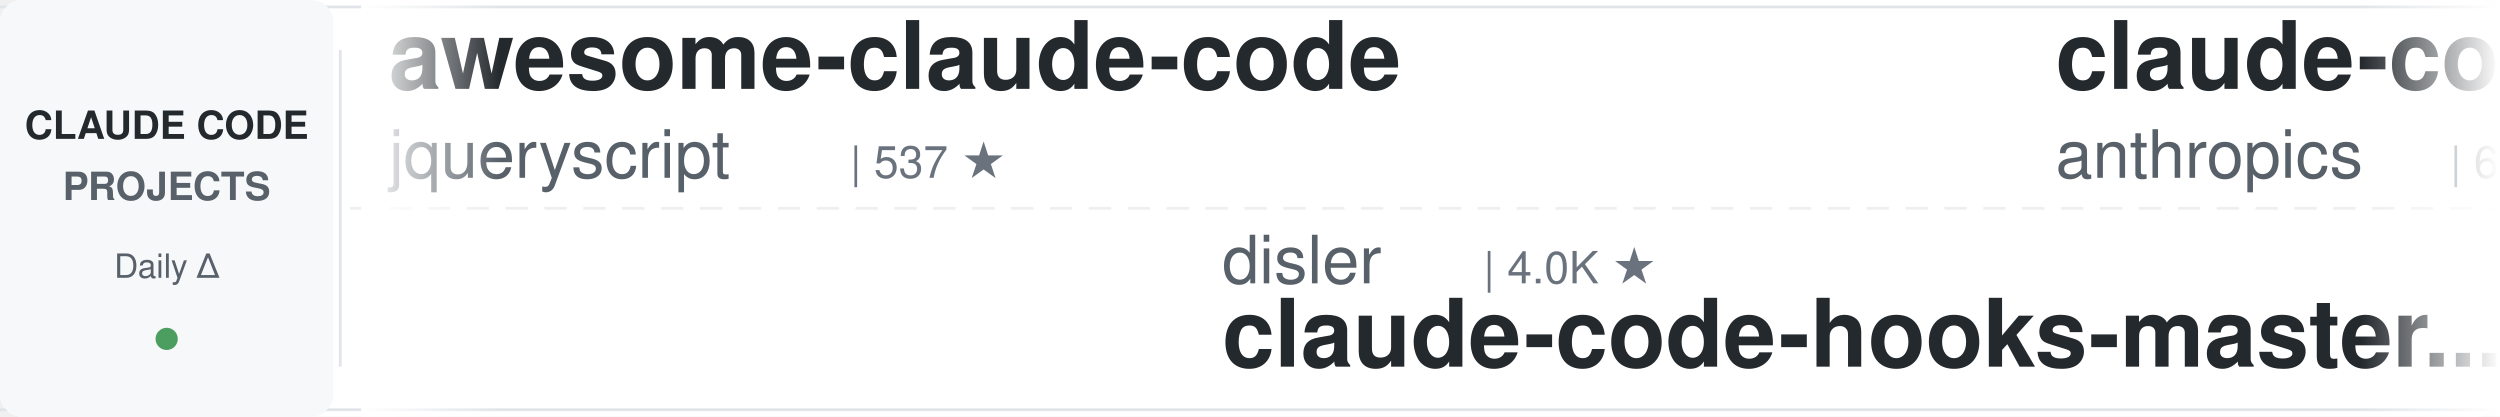
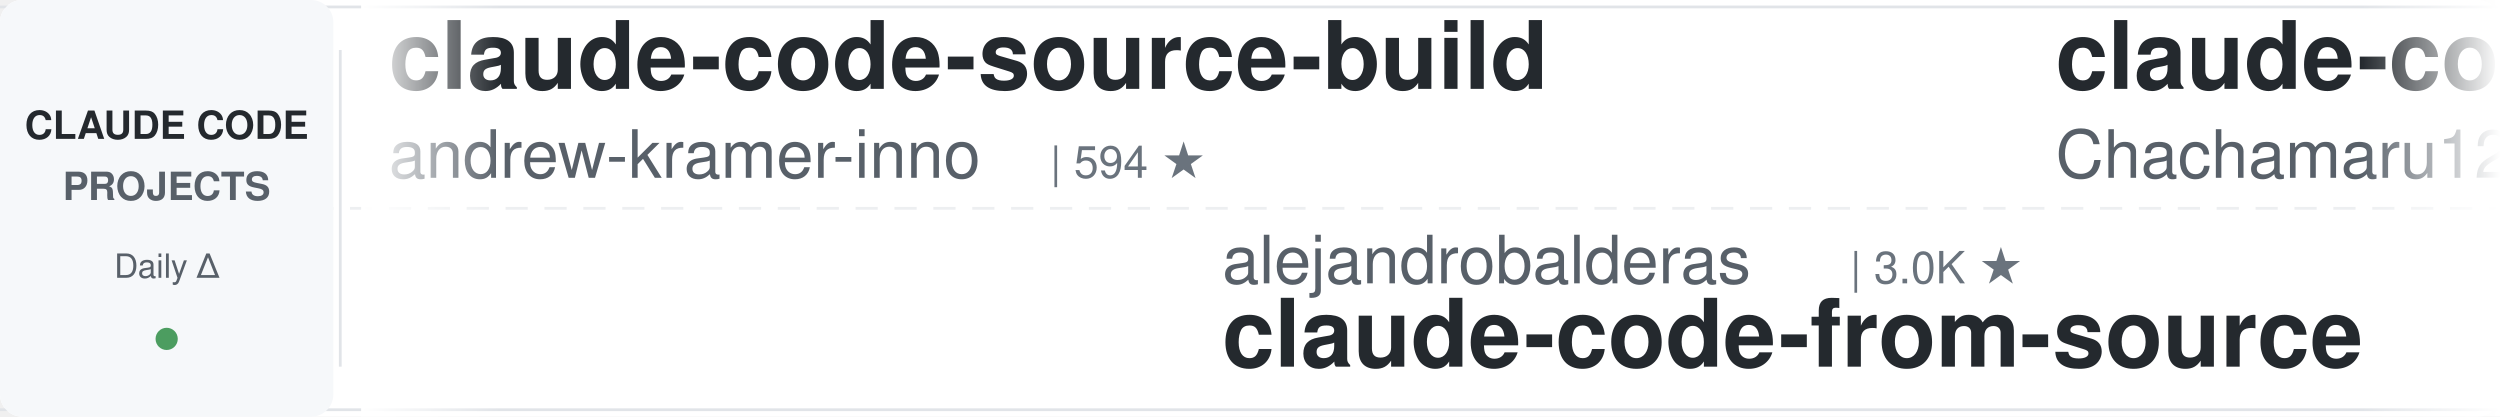
<svg xmlns="http://www.w3.org/2000/svg" width="900" height="150">
  <defs>
    <linearGradient id="leftFade" x1="0%" y1="0%" x2="100%" y2="0%">
      <stop offset="0%" style="stop-color:#ffffff;stop-opacity:1" />
      <stop offset="100%" style="stop-color:#ffffff;stop-opacity:0" />
    </linearGradient>
    <linearGradient id="rightFade" x1="0%" y1="0%" x2="100%" y2="0%">
      <stop offset="0%" style="stop-color:#ffffff;stop-opacity:0" />
      <stop offset="100%" style="stop-color:#ffffff;stop-opacity:1" />
    </linearGradient>
  </defs>
  <rect width="900" height="150" fill="#ffffff" rx="8" />
  <rect x="0" y="2" width="900" height="1" fill="#e1e4e8" />
  <rect x="0" y="147" width="900" height="1" fill="#e1e4e8" />
  <line x1="0" y1="75" x2="900" y2="75" stroke="#e1e4e8" stroke-width="1" stroke-dasharray="8 6" opacity="0.6" />
  <rect x="0" y="0" width="120" height="150" fill="#f6f8fa" rx="8" />
  <text x="60" y="50" font-family="-apple-system, BlinkMacSystemFont, 'Segoe UI', Helvetica, Arial, sans-serif" font-size="14" font-weight="600" fill="#24292e" text-anchor="middle">CLAUDE CODE</text>
  <text x="60" y="72" font-family="-apple-system, BlinkMacSystemFont, 'Segoe UI', Helvetica, Arial, sans-serif" font-size="14" font-weight="600" fill="#586069" text-anchor="middle">PROJECTS</text>
  <text x="60" y="100" font-family="-apple-system, BlinkMacSystemFont, 'Segoe UI', Helvetica, Arial, sans-serif" font-size="12" font-weight="500" fill="#586069" text-anchor="middle">Daily Δ</text>
  <circle cx="60" cy="122" r="4" fill="#22863a" opacity="0.8" />
  <rect x="122" y="18" width="1" height="114" fill="#e1e4e8" />
  <clipPath id="tickerClip">
    <rect x="130" y="0" width="770" height="150" />
  </clipPath>
  <g clip-path="url(#tickerClip)">
    <g id="tickerItems">
      <animateTransform attributeName="transform" attributeType="XML" type="translate" from="0 0" to="-3000 0" dur="54s" repeatCount="indefinite" />
      <g transform="translate(0, 0)">
-         <text x="140" y="32" font-family="-apple-system, BlinkMacSystemFont, 'Segoe UI', Helvetica, Arial, sans-serif" font-size="34" font-weight="600" fill="#24292e">awesome-claude-code</text>
-         <text x="140" y="64" font-family="-apple-system, BlinkMacSystemFont, 'Segoe UI', Helvetica, Arial, sans-serif" font-size="24" font-weight="400" fill="#586069">jqueryscript</text>
-         <text x="306" y="64" font-family="-apple-system, BlinkMacSystemFont, 'Segoe UI', Helvetica, Arial, sans-serif" font-size="16" font-weight="500" fill="#6a737d">| 537 ★</text>
+         <text x="140" y="32" font-family="-apple-system, BlinkMacSystemFont, 'Segoe UI', Helvetica, Arial, sans-serif" font-size="34" font-weight="600" fill="#24292e">claude-code-source-build</text>
+         <text x="140" y="64" font-family="-apple-system, BlinkMacSystemFont, 'Segoe UI', Helvetica, Arial, sans-serif" font-size="24" font-weight="400" fill="#586069">andrew-kramer-inno</text>
+         <text x="378" y="64" font-family="-apple-system, BlinkMacSystemFont, 'Segoe UI', Helvetica, Arial, sans-serif" font-size="16" font-weight="500" fill="#6a737d">| 594 ★</text>
      </g>
      <g transform="translate(300, 0)">
-         <text x="140" y="102" font-family="-apple-system, BlinkMacSystemFont, 'Segoe UI', Helvetica, Arial, sans-serif" font-size="24" font-weight="400" fill="#586069">disler</text>
-         <text x="234" y="102" font-family="-apple-system, BlinkMacSystemFont, 'Segoe UI', Helvetica, Arial, sans-serif" font-size="16" font-weight="500" fill="#6a737d">| 4.0K ★</text>
-         <text x="140" y="132" font-family="-apple-system, BlinkMacSystemFont, 'Segoe UI', Helvetica, Arial, sans-serif" font-size="34" font-weight="600" fill="#24292e">claude-code-hooks-master...</text>
+         <text x="140" y="102" font-family="-apple-system, BlinkMacSystemFont, 'Segoe UI', Helvetica, Arial, sans-serif" font-size="24" font-weight="400" fill="#586069">alejandrobalderas</text>
+         <text x="366" y="102" font-family="-apple-system, BlinkMacSystemFont, 'Segoe UI', Helvetica, Arial, sans-serif" font-size="16" font-weight="500" fill="#6a737d">| 3.0K ★</text>
+         <text x="140" y="132" font-family="-apple-system, BlinkMacSystemFont, 'Segoe UI', Helvetica, Arial, sans-serif" font-size="34" font-weight="600" fill="#24292e">claude-code-from-source</text>
      </g>
      <g transform="translate(600, 0)">
-         <text x="140" y="32" font-family="-apple-system, BlinkMacSystemFont, 'Segoe UI', Helvetica, Arial, sans-serif" font-size="34" font-weight="600" fill="#24292e">claude-code-security-rev...</text>
-         <text x="140" y="64" font-family="-apple-system, BlinkMacSystemFont, 'Segoe UI', Helvetica, Arial, sans-serif" font-size="24" font-weight="400" fill="#586069">anthropics</text>
-         <text x="282" y="64" font-family="-apple-system, BlinkMacSystemFont, 'Segoe UI', Helvetica, Arial, sans-serif" font-size="16" font-weight="500" fill="#6a737d">| 6.6K ★</text>
+         <text x="140" y="32" font-family="-apple-system, BlinkMacSystemFont, 'Segoe UI', Helvetica, Arial, sans-serif" font-size="34" font-weight="600" fill="#24292e">claude-code-harness</text>
+         <text x="140" y="64" font-family="-apple-system, BlinkMacSystemFont, 'Segoe UI', Helvetica, Arial, sans-serif" font-size="24" font-weight="400" fill="#586069">Chachamaru127</text>
+         <text x="318" y="64" font-family="-apple-system, BlinkMacSystemFont, 'Segoe UI', Helvetica, Arial, sans-serif" font-size="16" font-weight="500" fill="#6a737d">| 3.2K ★</text>
      </g>
      <g transform="translate(900, 0)">
-         <text x="140" y="102" font-family="-apple-system, BlinkMacSystemFont, 'Segoe UI', Helvetica, Arial, sans-serif" font-size="24" font-weight="400" fill="#586069">Chachamaru127</text>
-         <text x="318" y="102" font-family="-apple-system, BlinkMacSystemFont, 'Segoe UI', Helvetica, Arial, sans-serif" font-size="16" font-weight="500" fill="#6a737d">| 3.2K ★</text>
-         <text x="140" y="132" font-family="-apple-system, BlinkMacSystemFont, 'Segoe UI', Helvetica, Arial, sans-serif" font-size="34" font-weight="600" fill="#24292e">claude-code-harness</text>
+         <text x="140" y="102" font-family="-apple-system, BlinkMacSystemFont, 'Segoe UI', Helvetica, Arial, sans-serif" font-size="24" font-weight="400" fill="#586069">Piebald-AI</text>
+         <text x="282" y="102" font-family="-apple-system, BlinkMacSystemFont, 'Segoe UI', Helvetica, Arial, sans-serif" font-size="16" font-weight="500" fill="#6a737d">| 13.0K ★</text>
+         <text x="140" y="132" font-family="-apple-system, BlinkMacSystemFont, 'Segoe UI', Helvetica, Arial, sans-serif" font-size="34" font-weight="600" fill="#24292e">claude-code-system-promp...</text>
      </g>
      <g transform="translate(1200, 0)">
-         <text x="140" y="32" font-family="-apple-system, BlinkMacSystemFont, 'Segoe UI', Helvetica, Arial, sans-serif" font-size="34" font-weight="600" fill="#24292e">my-claude-code-setup</text>
-         <text x="140" y="64" font-family="-apple-system, BlinkMacSystemFont, 'Segoe UI', Helvetica, Arial, sans-serif" font-size="24" font-weight="400" fill="#586069">centminmod</text>
-         <text x="282" y="64" font-family="-apple-system, BlinkMacSystemFont, 'Segoe UI', Helvetica, Arial, sans-serif" font-size="16" font-weight="500" fill="#6a737d">| 2.7K ★</text>
+         <text x="140" y="32" font-family="-apple-system, BlinkMacSystemFont, 'Segoe UI', Helvetica, Arial, sans-serif" font-size="34" font-weight="600" fill="#24292e">claude-code-tips</text>
+         <text x="140" y="64" font-family="-apple-system, BlinkMacSystemFont, 'Segoe UI', Helvetica, Arial, sans-serif" font-size="24" font-weight="400" fill="#586069">ykdojo</text>
+         <text x="234" y="64" font-family="-apple-system, BlinkMacSystemFont, 'Segoe UI', Helvetica, Arial, sans-serif" font-size="16" font-weight="500" fill="#6a737d">| 10.3K ★</text>
      </g>
      <g transform="translate(1500, 0)">
-         <text x="140" y="102" font-family="-apple-system, BlinkMacSystemFont, 'Segoe UI', Helvetica, Arial, sans-serif" font-size="24" font-weight="400" fill="#586069">FlorianBruniaux</text>
-         <text x="342" y="102" font-family="-apple-system, BlinkMacSystemFont, 'Segoe UI', Helvetica, Arial, sans-serif" font-size="16" font-weight="500" fill="#6a737d">| 6.3K ★</text>
-         <text x="140" y="132" font-family="-apple-system, BlinkMacSystemFont, 'Segoe UI', Helvetica, Arial, sans-serif" font-size="34" font-weight="600" fill="#24292e">claude-code-ultimate-gui...</text>
+         <text x="140" y="102" font-family="-apple-system, BlinkMacSystemFont, 'Segoe UI', Helvetica, Arial, sans-serif" font-size="24" font-weight="400" fill="#586069">jqueryscript</text>
+         <text x="306" y="102" font-family="-apple-system, BlinkMacSystemFont, 'Segoe UI', Helvetica, Arial, sans-serif" font-size="16" font-weight="500" fill="#6a737d">| 537 ★</text>
+         <text x="140" y="132" font-family="-apple-system, BlinkMacSystemFont, 'Segoe UI', Helvetica, Arial, sans-serif" font-size="34" font-weight="600" fill="#24292e">awesome-claude-code</text>
      </g>
      <g transform="translate(1800, 0)">
-         <text x="140" y="32" font-family="-apple-system, BlinkMacSystemFont, 'Segoe UI', Helvetica, Arial, sans-serif" font-size="34" font-weight="600" fill="#24292e">Claude-Code-Usage-Monito...</text>
-         <text x="140" y="64" font-family="-apple-system, BlinkMacSystemFont, 'Segoe UI', Helvetica, Arial, sans-serif" font-size="24" font-weight="400" fill="#586069">Maciek-roboblog</text>
-         <text x="342" y="64" font-family="-apple-system, BlinkMacSystemFont, 'Segoe UI', Helvetica, Arial, sans-serif" font-size="16" font-weight="500" fill="#6a737d">| 8.8K ★</text>
+         <text x="140" y="32" font-family="-apple-system, BlinkMacSystemFont, 'Segoe UI', Helvetica, Arial, sans-serif" font-size="34" font-weight="600" fill="#24292e">ralph-claude-code</text>
+         <text x="140" y="64" font-family="-apple-system, BlinkMacSystemFont, 'Segoe UI', Helvetica, Arial, sans-serif" font-size="24" font-weight="400" fill="#586069">frankbria</text>
+         <text x="270" y="64" font-family="-apple-system, BlinkMacSystemFont, 'Segoe UI', Helvetica, Arial, sans-serif" font-size="16" font-weight="500" fill="#6a737d">| 9.7K ★</text>
      </g>
      <g transform="translate(2100, 0)">
-         <text x="140" y="102" font-family="-apple-system, BlinkMacSystemFont, 'Segoe UI', Helvetica, Arial, sans-serif" font-size="24" font-weight="400" fill="#586069">rohitg00</text>
-         <text x="258" y="102" font-family="-apple-system, BlinkMacSystemFont, 'Segoe UI', Helvetica, Arial, sans-serif" font-size="16" font-weight="500" fill="#6a737d">| 2.8K ★</text>
-         <text x="140" y="132" font-family="-apple-system, BlinkMacSystemFont, 'Segoe UI', Helvetica, Arial, sans-serif" font-size="34" font-weight="600" fill="#24292e">awesome-claude-code-tool...</text>
+         <text x="140" y="102" font-family="-apple-system, BlinkMacSystemFont, 'Segoe UI', Helvetica, Arial, sans-serif" font-size="24" font-weight="400" fill="#586069">centminmod</text>
+         <text x="282" y="102" font-family="-apple-system, BlinkMacSystemFont, 'Segoe UI', Helvetica, Arial, sans-serif" font-size="16" font-weight="500" fill="#6a737d">| 2.7K ★</text>
+         <text x="140" y="132" font-family="-apple-system, BlinkMacSystemFont, 'Segoe UI', Helvetica, Arial, sans-serif" font-size="34" font-weight="600" fill="#24292e">my-claude-code-setup</text>
      </g>
      <g transform="translate(2400, 0)">
-         <text x="140" y="32" font-family="-apple-system, BlinkMacSystemFont, 'Segoe UI', Helvetica, Arial, sans-serif" font-size="34" font-weight="600" fill="#24292e">claude_codex_bridge</text>
-         <text x="140" y="64" font-family="-apple-system, BlinkMacSystemFont, 'Segoe UI', Helvetica, Arial, sans-serif" font-size="24" font-weight="400" fill="#586069">SeemSeam</text>
-         <text x="258" y="64" font-family="-apple-system, BlinkMacSystemFont, 'Segoe UI', Helvetica, Arial, sans-serif" font-size="16" font-weight="500" fill="#6a737d">| 3.6K ★</text>
+         <text x="140" y="32" font-family="-apple-system, BlinkMacSystemFont, 'Segoe UI', Helvetica, Arial, sans-serif" font-size="34" font-weight="600" fill="#24292e">claude-code-settings</text>
+         <text x="140" y="64" font-family="-apple-system, BlinkMacSystemFont, 'Segoe UI', Helvetica, Arial, sans-serif" font-size="24" font-weight="400" fill="#586069">feiskyer</text>
+         <text x="258" y="64" font-family="-apple-system, BlinkMacSystemFont, 'Segoe UI', Helvetica, Arial, sans-serif" font-size="16" font-weight="500" fill="#6a737d">| 1.7K ★</text>
      </g>
      <g transform="translate(2700, 0)">
-         <text x="140" y="102" font-family="-apple-system, BlinkMacSystemFont, 'Segoe UI', Helvetica, Arial, sans-serif" font-size="24" font-weight="400" fill="#586069">Alishahryar1</text>
-         <text x="306" y="102" font-family="-apple-system, BlinkMacSystemFont, 'Segoe UI', Helvetica, Arial, sans-serif" font-size="16" font-weight="500" fill="#6a737d">| 64.4K ★</text>
-         <text x="140" y="132" font-family="-apple-system, BlinkMacSystemFont, 'Segoe UI', Helvetica, Arial, sans-serif" font-size="34" font-weight="600" fill="#24292e">free-claude-code</text>
+         <text x="140" y="102" font-family="-apple-system, BlinkMacSystemFont, 'Segoe UI', Helvetica, Arial, sans-serif" font-size="24" font-weight="400" fill="#586069">SeemSeam</text>
+         <text x="258" y="102" font-family="-apple-system, BlinkMacSystemFont, 'Segoe UI', Helvetica, Arial, sans-serif" font-size="16" font-weight="500" fill="#6a737d">| 3.6K ★</text>
+         <text x="140" y="132" font-family="-apple-system, BlinkMacSystemFont, 'Segoe UI', Helvetica, Arial, sans-serif" font-size="34" font-weight="600" fill="#24292e">claude_codex_bridge</text>
      </g>
      <g transform="translate(3000, 0)">
-         <text x="140" y="32" font-family="-apple-system, BlinkMacSystemFont, 'Segoe UI', Helvetica, Arial, sans-serif" font-size="34" font-weight="600" fill="#24292e">awesome-claude-code</text>
-         <text x="140" y="64" font-family="-apple-system, BlinkMacSystemFont, 'Segoe UI', Helvetica, Arial, sans-serif" font-size="24" font-weight="400" fill="#586069">jqueryscript</text>
-         <text x="306" y="64" font-family="-apple-system, BlinkMacSystemFont, 'Segoe UI', Helvetica, Arial, sans-serif" font-size="16" font-weight="500" fill="#6a737d">| 537 ★</text>
+         <text x="140" y="32" font-family="-apple-system, BlinkMacSystemFont, 'Segoe UI', Helvetica, Arial, sans-serif" font-size="34" font-weight="600" fill="#24292e">claude-code-source-build</text>
+         <text x="140" y="64" font-family="-apple-system, BlinkMacSystemFont, 'Segoe UI', Helvetica, Arial, sans-serif" font-size="24" font-weight="400" fill="#586069">andrew-kramer-inno</text>
+         <text x="378" y="64" font-family="-apple-system, BlinkMacSystemFont, 'Segoe UI', Helvetica, Arial, sans-serif" font-size="16" font-weight="500" fill="#6a737d">| 594 ★</text>
      </g>
      <g transform="translate(3300, 0)">
-         <text x="140" y="102" font-family="-apple-system, BlinkMacSystemFont, 'Segoe UI', Helvetica, Arial, sans-serif" font-size="24" font-weight="400" fill="#586069">disler</text>
-         <text x="234" y="102" font-family="-apple-system, BlinkMacSystemFont, 'Segoe UI', Helvetica, Arial, sans-serif" font-size="16" font-weight="500" fill="#6a737d">| 4.0K ★</text>
-         <text x="140" y="132" font-family="-apple-system, BlinkMacSystemFont, 'Segoe UI', Helvetica, Arial, sans-serif" font-size="34" font-weight="600" fill="#24292e">claude-code-hooks-master...</text>
+         <text x="140" y="102" font-family="-apple-system, BlinkMacSystemFont, 'Segoe UI', Helvetica, Arial, sans-serif" font-size="24" font-weight="400" fill="#586069">alejandrobalderas</text>
+         <text x="366" y="102" font-family="-apple-system, BlinkMacSystemFont, 'Segoe UI', Helvetica, Arial, sans-serif" font-size="16" font-weight="500" fill="#6a737d">| 3.0K ★</text>
+         <text x="140" y="132" font-family="-apple-system, BlinkMacSystemFont, 'Segoe UI', Helvetica, Arial, sans-serif" font-size="34" font-weight="600" fill="#24292e">claude-code-from-source</text>
      </g>
      <g transform="translate(3600, 0)">
-         <text x="140" y="32" font-family="-apple-system, BlinkMacSystemFont, 'Segoe UI', Helvetica, Arial, sans-serif" font-size="34" font-weight="600" fill="#24292e">claude-code-security-rev...</text>
-         <text x="140" y="64" font-family="-apple-system, BlinkMacSystemFont, 'Segoe UI', Helvetica, Arial, sans-serif" font-size="24" font-weight="400" fill="#586069">anthropics</text>
-         <text x="282" y="64" font-family="-apple-system, BlinkMacSystemFont, 'Segoe UI', Helvetica, Arial, sans-serif" font-size="16" font-weight="500" fill="#6a737d">| 6.6K ★</text>
+         <text x="140" y="32" font-family="-apple-system, BlinkMacSystemFont, 'Segoe UI', Helvetica, Arial, sans-serif" font-size="34" font-weight="600" fill="#24292e">claude-code-harness</text>
+         <text x="140" y="64" font-family="-apple-system, BlinkMacSystemFont, 'Segoe UI', Helvetica, Arial, sans-serif" font-size="24" font-weight="400" fill="#586069">Chachamaru127</text>
+         <text x="318" y="64" font-family="-apple-system, BlinkMacSystemFont, 'Segoe UI', Helvetica, Arial, sans-serif" font-size="16" font-weight="500" fill="#6a737d">| 3.2K ★</text>
      </g>
      <g transform="translate(3900, 0)">
-         <text x="140" y="102" font-family="-apple-system, BlinkMacSystemFont, 'Segoe UI', Helvetica, Arial, sans-serif" font-size="24" font-weight="400" fill="#586069">Chachamaru127</text>
-         <text x="318" y="102" font-family="-apple-system, BlinkMacSystemFont, 'Segoe UI', Helvetica, Arial, sans-serif" font-size="16" font-weight="500" fill="#6a737d">| 3.2K ★</text>
-         <text x="140" y="132" font-family="-apple-system, BlinkMacSystemFont, 'Segoe UI', Helvetica, Arial, sans-serif" font-size="34" font-weight="600" fill="#24292e">claude-code-harness</text>
+         <text x="140" y="102" font-family="-apple-system, BlinkMacSystemFont, 'Segoe UI', Helvetica, Arial, sans-serif" font-size="24" font-weight="400" fill="#586069">Piebald-AI</text>
+         <text x="282" y="102" font-family="-apple-system, BlinkMacSystemFont, 'Segoe UI', Helvetica, Arial, sans-serif" font-size="16" font-weight="500" fill="#6a737d">| 13.0K ★</text>
+         <text x="140" y="132" font-family="-apple-system, BlinkMacSystemFont, 'Segoe UI', Helvetica, Arial, sans-serif" font-size="34" font-weight="600" fill="#24292e">claude-code-system-promp...</text>
      </g>
    </g>
  </g>
  <rect x="130" y="0" width="50" height="150" fill="url(#leftFade)" />
  <rect x="850" y="0" width="50" height="150" fill="url(#rightFade)" />
</svg>
